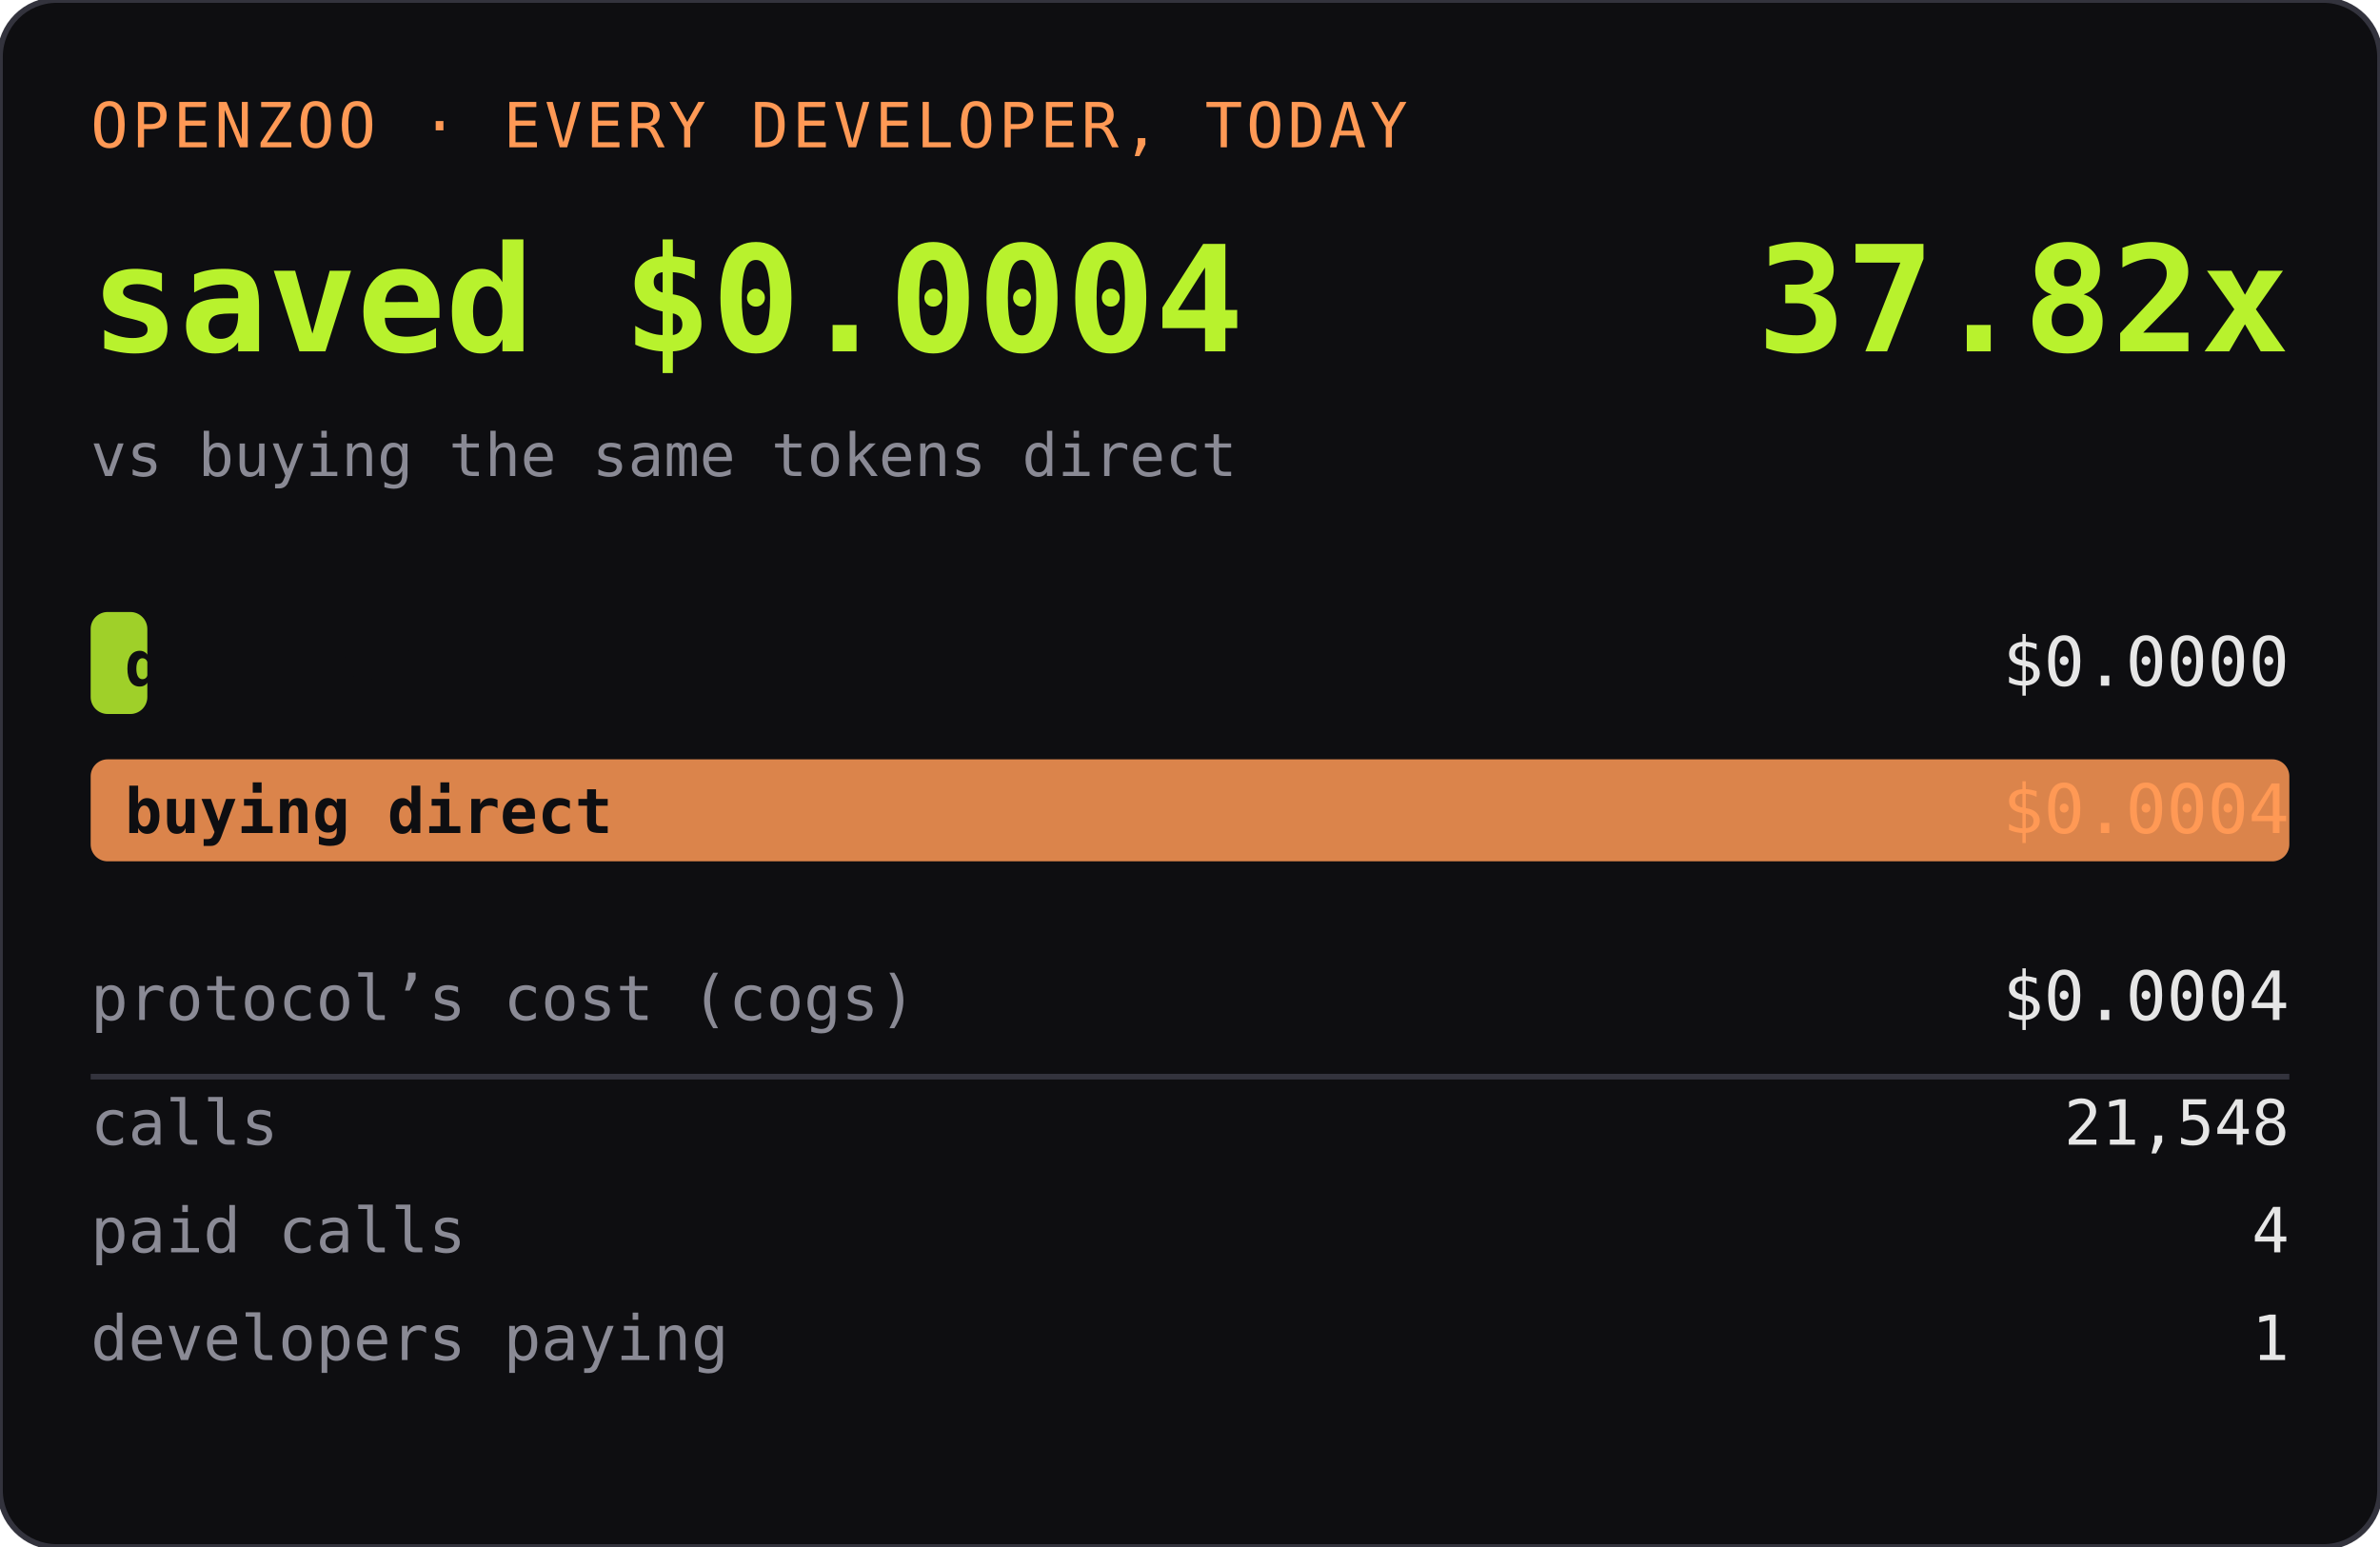
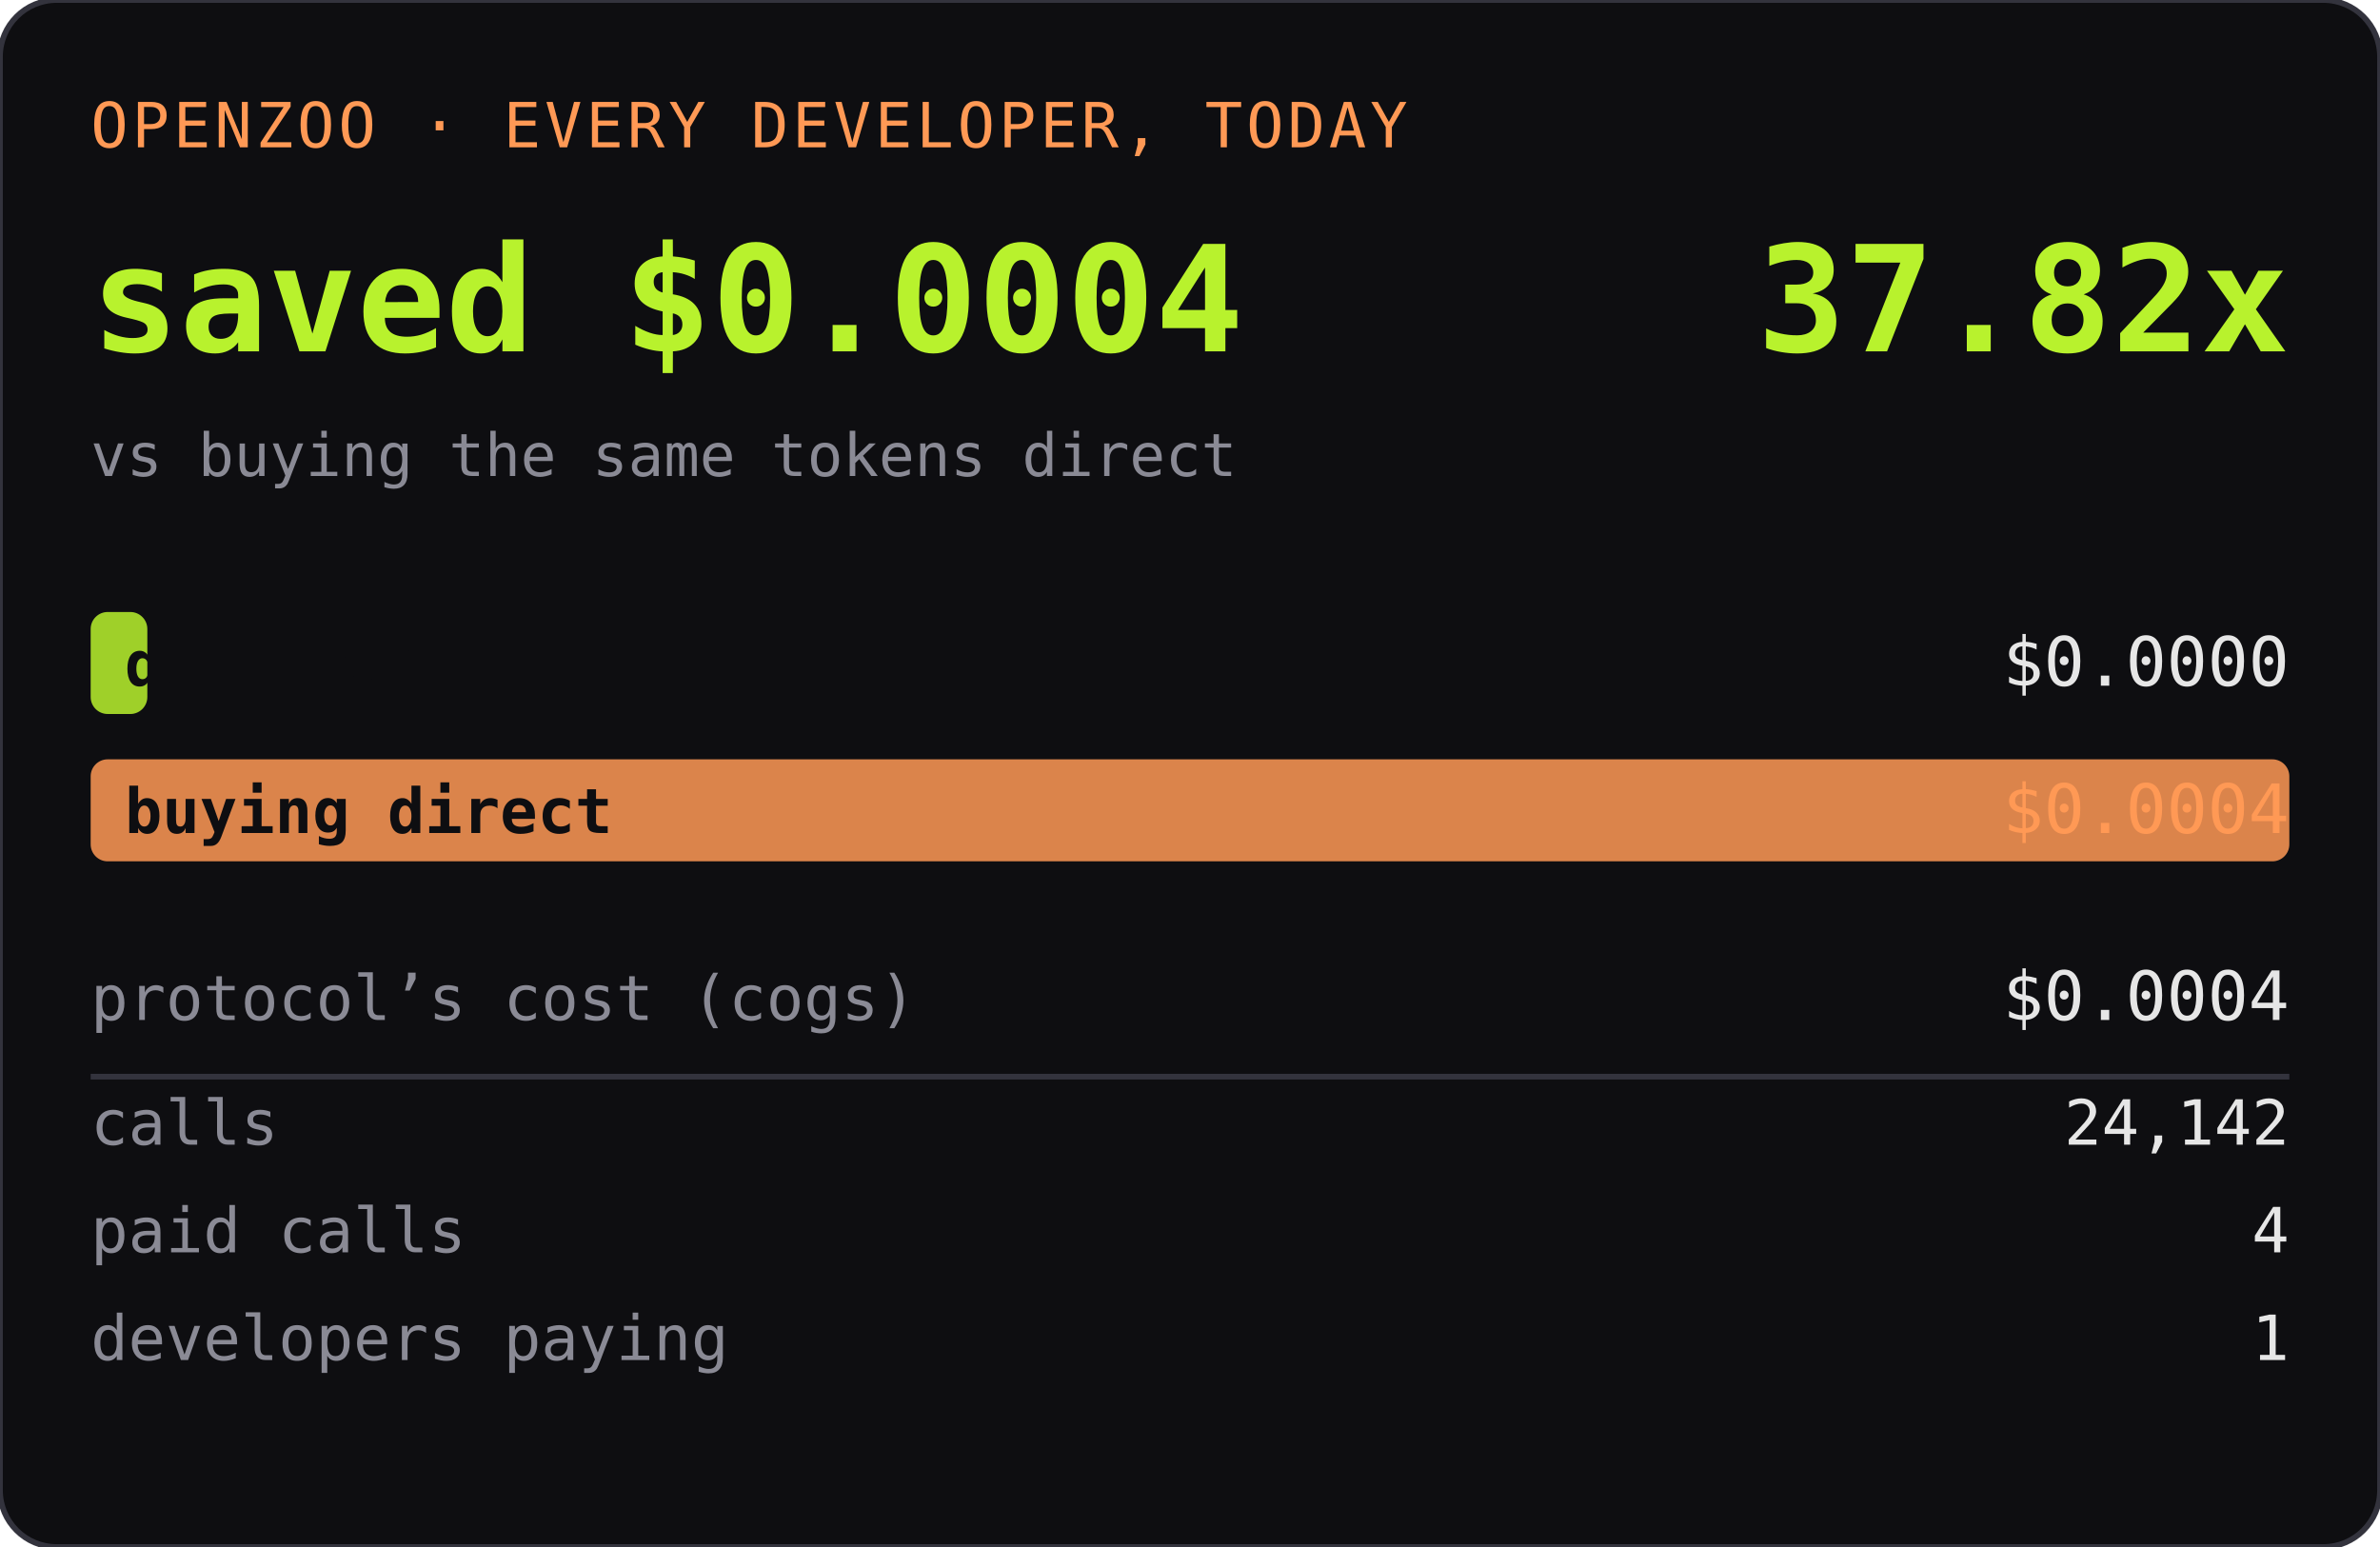
<svg xmlns="http://www.w3.org/2000/svg" width="420" height="273" role="img" aria-label="OPENZOO · EVERY DEVELOPER, TODAY">
  <rect width="420" height="273" rx="10" fill="#0e0e11" />
  <rect width="420" height="273" rx="10" fill="none" stroke="#33333d" />
  <text x="16" y="26" font-family="ui-monospace,SFMono-Regular,Menlo,monospace" font-size="11" fill="#ff9955" letter-spacing="0.06em">OPENZOO · EVERY DEVELOPER, TODAY</text>
  <text x="16" y="62" font-family="ui-monospace,SFMono-Regular,Menlo,monospace" font-size="26" font-weight="600" fill="#b8f22d">saved $0.0004</text>
  <text x="404" y="62" text-anchor="end" font-family="ui-monospace,SFMono-Regular,Menlo,monospace" font-size="26" font-weight="600" fill="#b8f22d">37.82x</text>
  <text x="16" y="84" font-family="ui-monospace,SFMono-Regular,Menlo,monospace" font-size="10.5" fill="#8a8a95">vs buying the same tokens direct</text>
  <rect x="16" y="108" width="10" height="18" rx="3" fill="#b8f22d" opacity="0.85" />
  <text x="22" y="121" font-family="ui-monospace,SFMono-Regular,Menlo,monospace" font-size="11" fill="#0e0e11" font-weight="600">dev spent</text>
  <text x="404" y="121" text-anchor="end" font-family="ui-monospace,SFMono-Regular,Menlo,monospace" font-size="12" fill="#e6e6e6">$0.0000</text>
  <rect x="16" y="134" width="388" height="18" rx="3" fill="#ff9955" opacity="0.85" />
  <text x="22" y="147" font-family="ui-monospace,SFMono-Regular,Menlo,monospace" font-size="11" fill="#0e0e11" font-weight="600">buying direct</text>
  <text x="404" y="147" text-anchor="end" font-family="ui-monospace,SFMono-Regular,Menlo,monospace" font-size="12" fill="#ff9955">$0.0004</text>
  <text x="16" y="180" font-family="ui-monospace,SFMono-Regular,Menlo,monospace" font-size="11" fill="#8a8a95">protocol’s cost (cogs)</text>
  <text x="404" y="180" text-anchor="end" font-family="ui-monospace,SFMono-Regular,Menlo,monospace" font-size="12" fill="#e6e6e6">$0.0004</text>
  <line x1="16" y1="190" x2="404" y2="190" stroke="#33333d" />
  <text x="16" y="202" font-family="ui-monospace,SFMono-Regular,Menlo,monospace" font-size="11" fill="#8a8a95">calls</text>
-   <text x="404" y="202" text-anchor="end" font-family="ui-monospace,SFMono-Regular,Menlo,monospace" font-size="11" fill="#e6e6e6">21,548</text>
+   <text x="404" y="202" text-anchor="end" font-family="ui-monospace,SFMono-Regular,Menlo,monospace" font-size="11" fill="#e6e6e6">24,142</text>
  <text x="16" y="221" font-family="ui-monospace,SFMono-Regular,Menlo,monospace" font-size="11" fill="#8a8a95">paid calls</text>
  <text x="404" y="221" text-anchor="end" font-family="ui-monospace,SFMono-Regular,Menlo,monospace" font-size="11" fill="#e6e6e6">4</text>
  <text x="16" y="240" font-family="ui-monospace,SFMono-Regular,Menlo,monospace" font-size="11" fill="#8a8a95">developers paying</text>
  <text x="404" y="240" text-anchor="end" font-family="ui-monospace,SFMono-Regular,Menlo,monospace" font-size="11" fill="#e6e6e6">1</text>
</svg>
